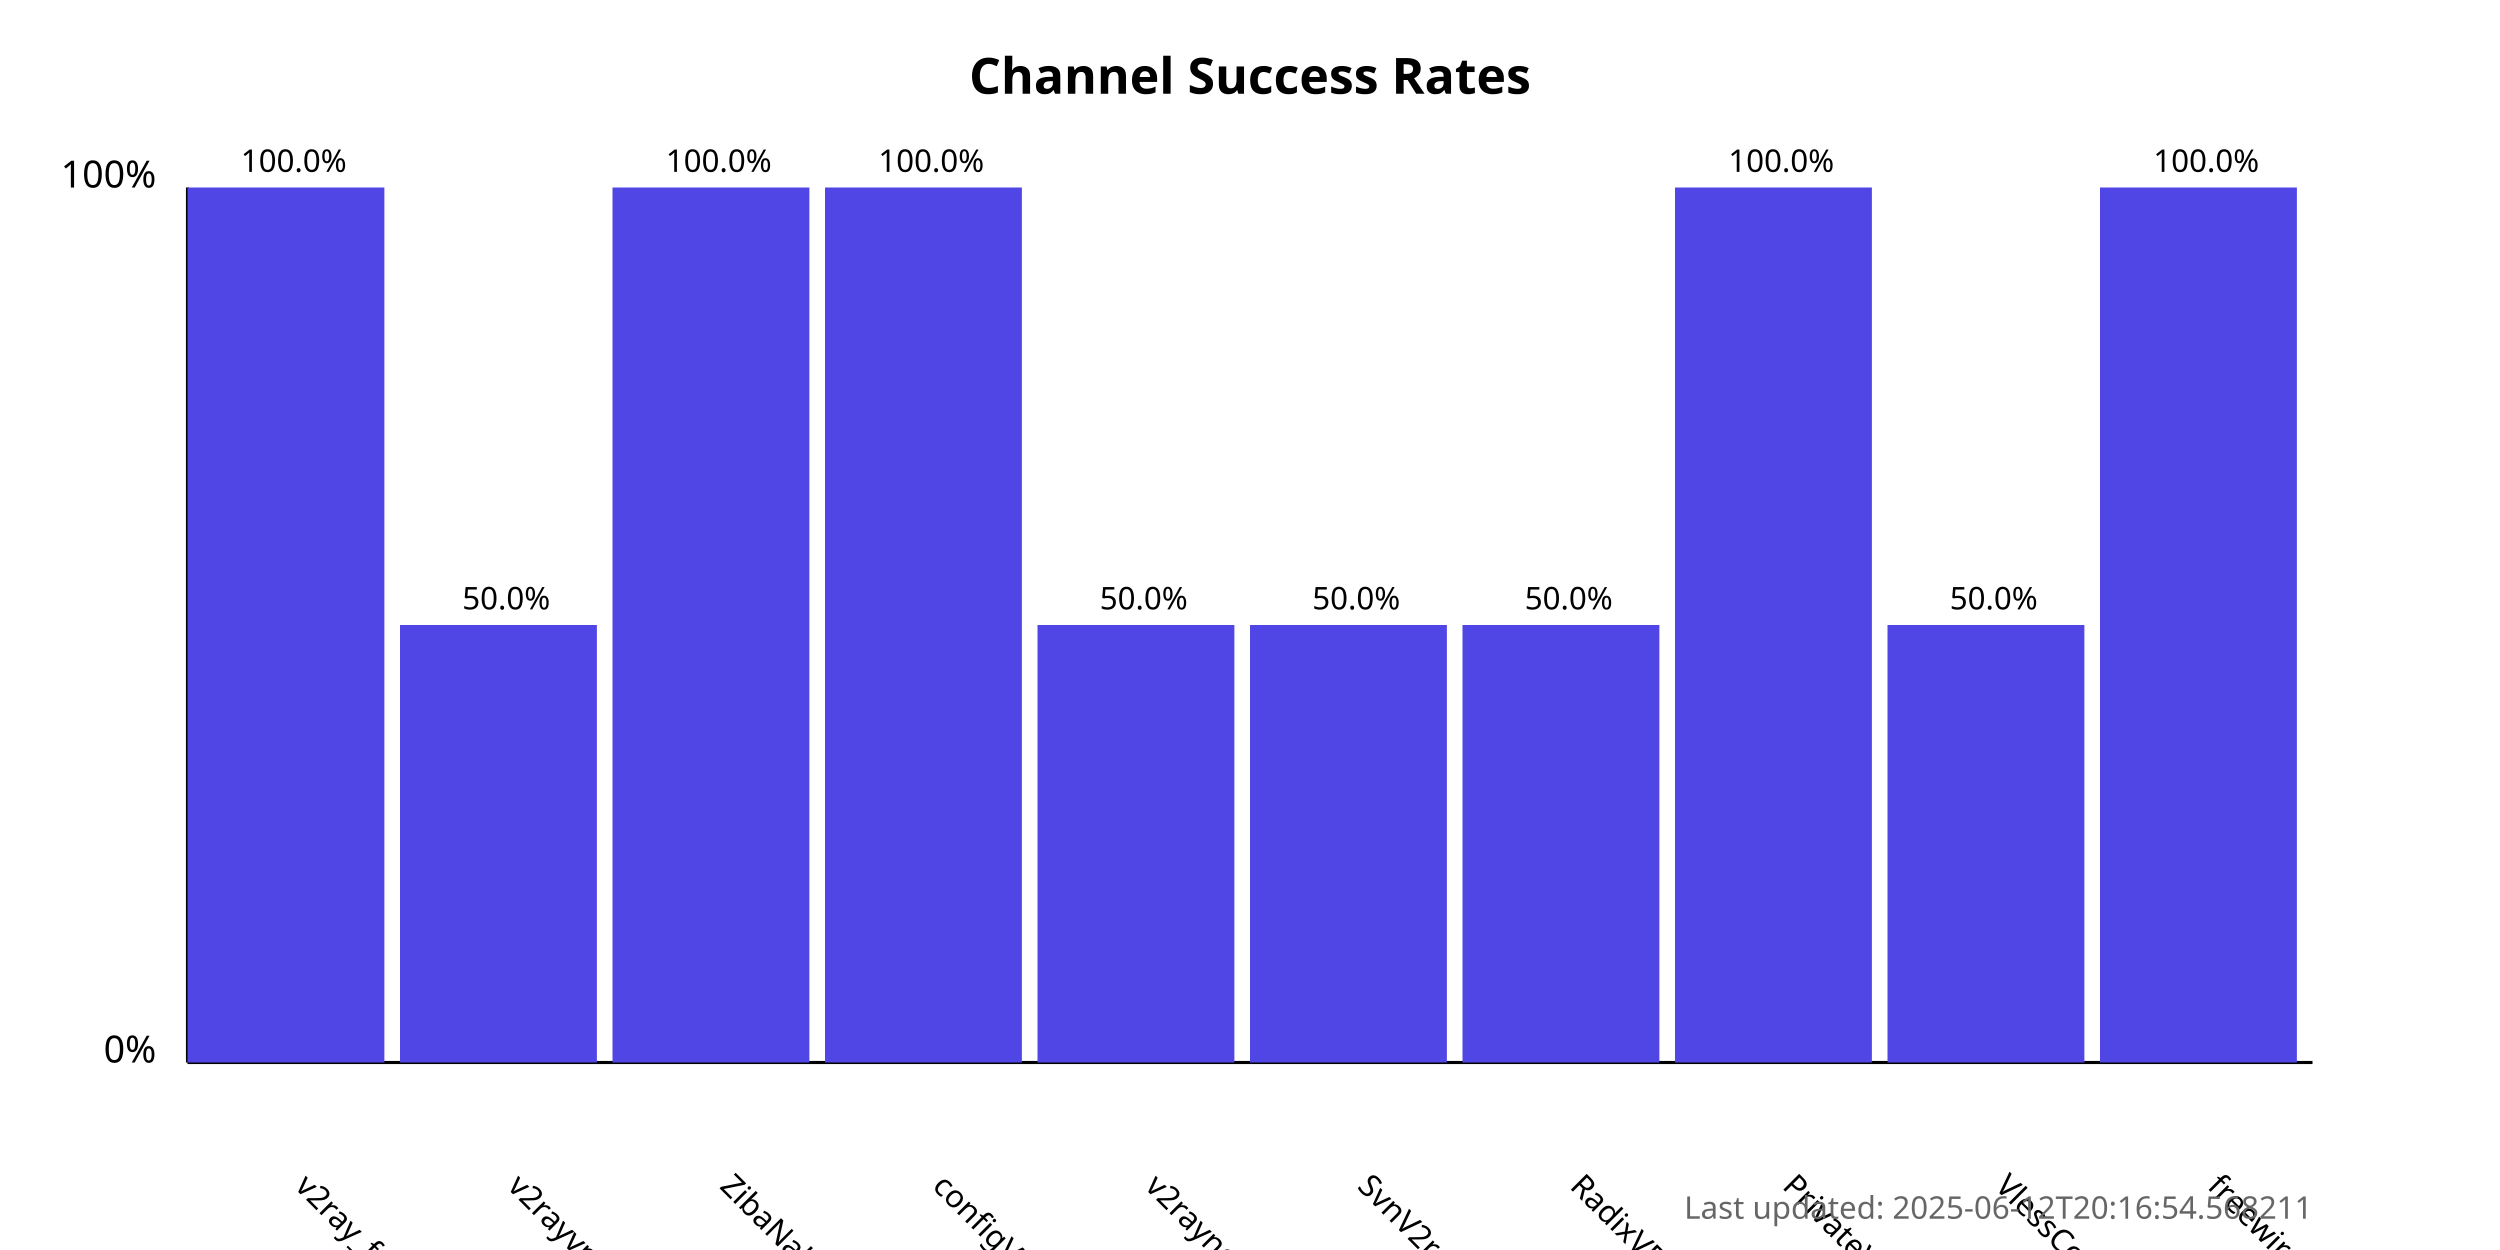
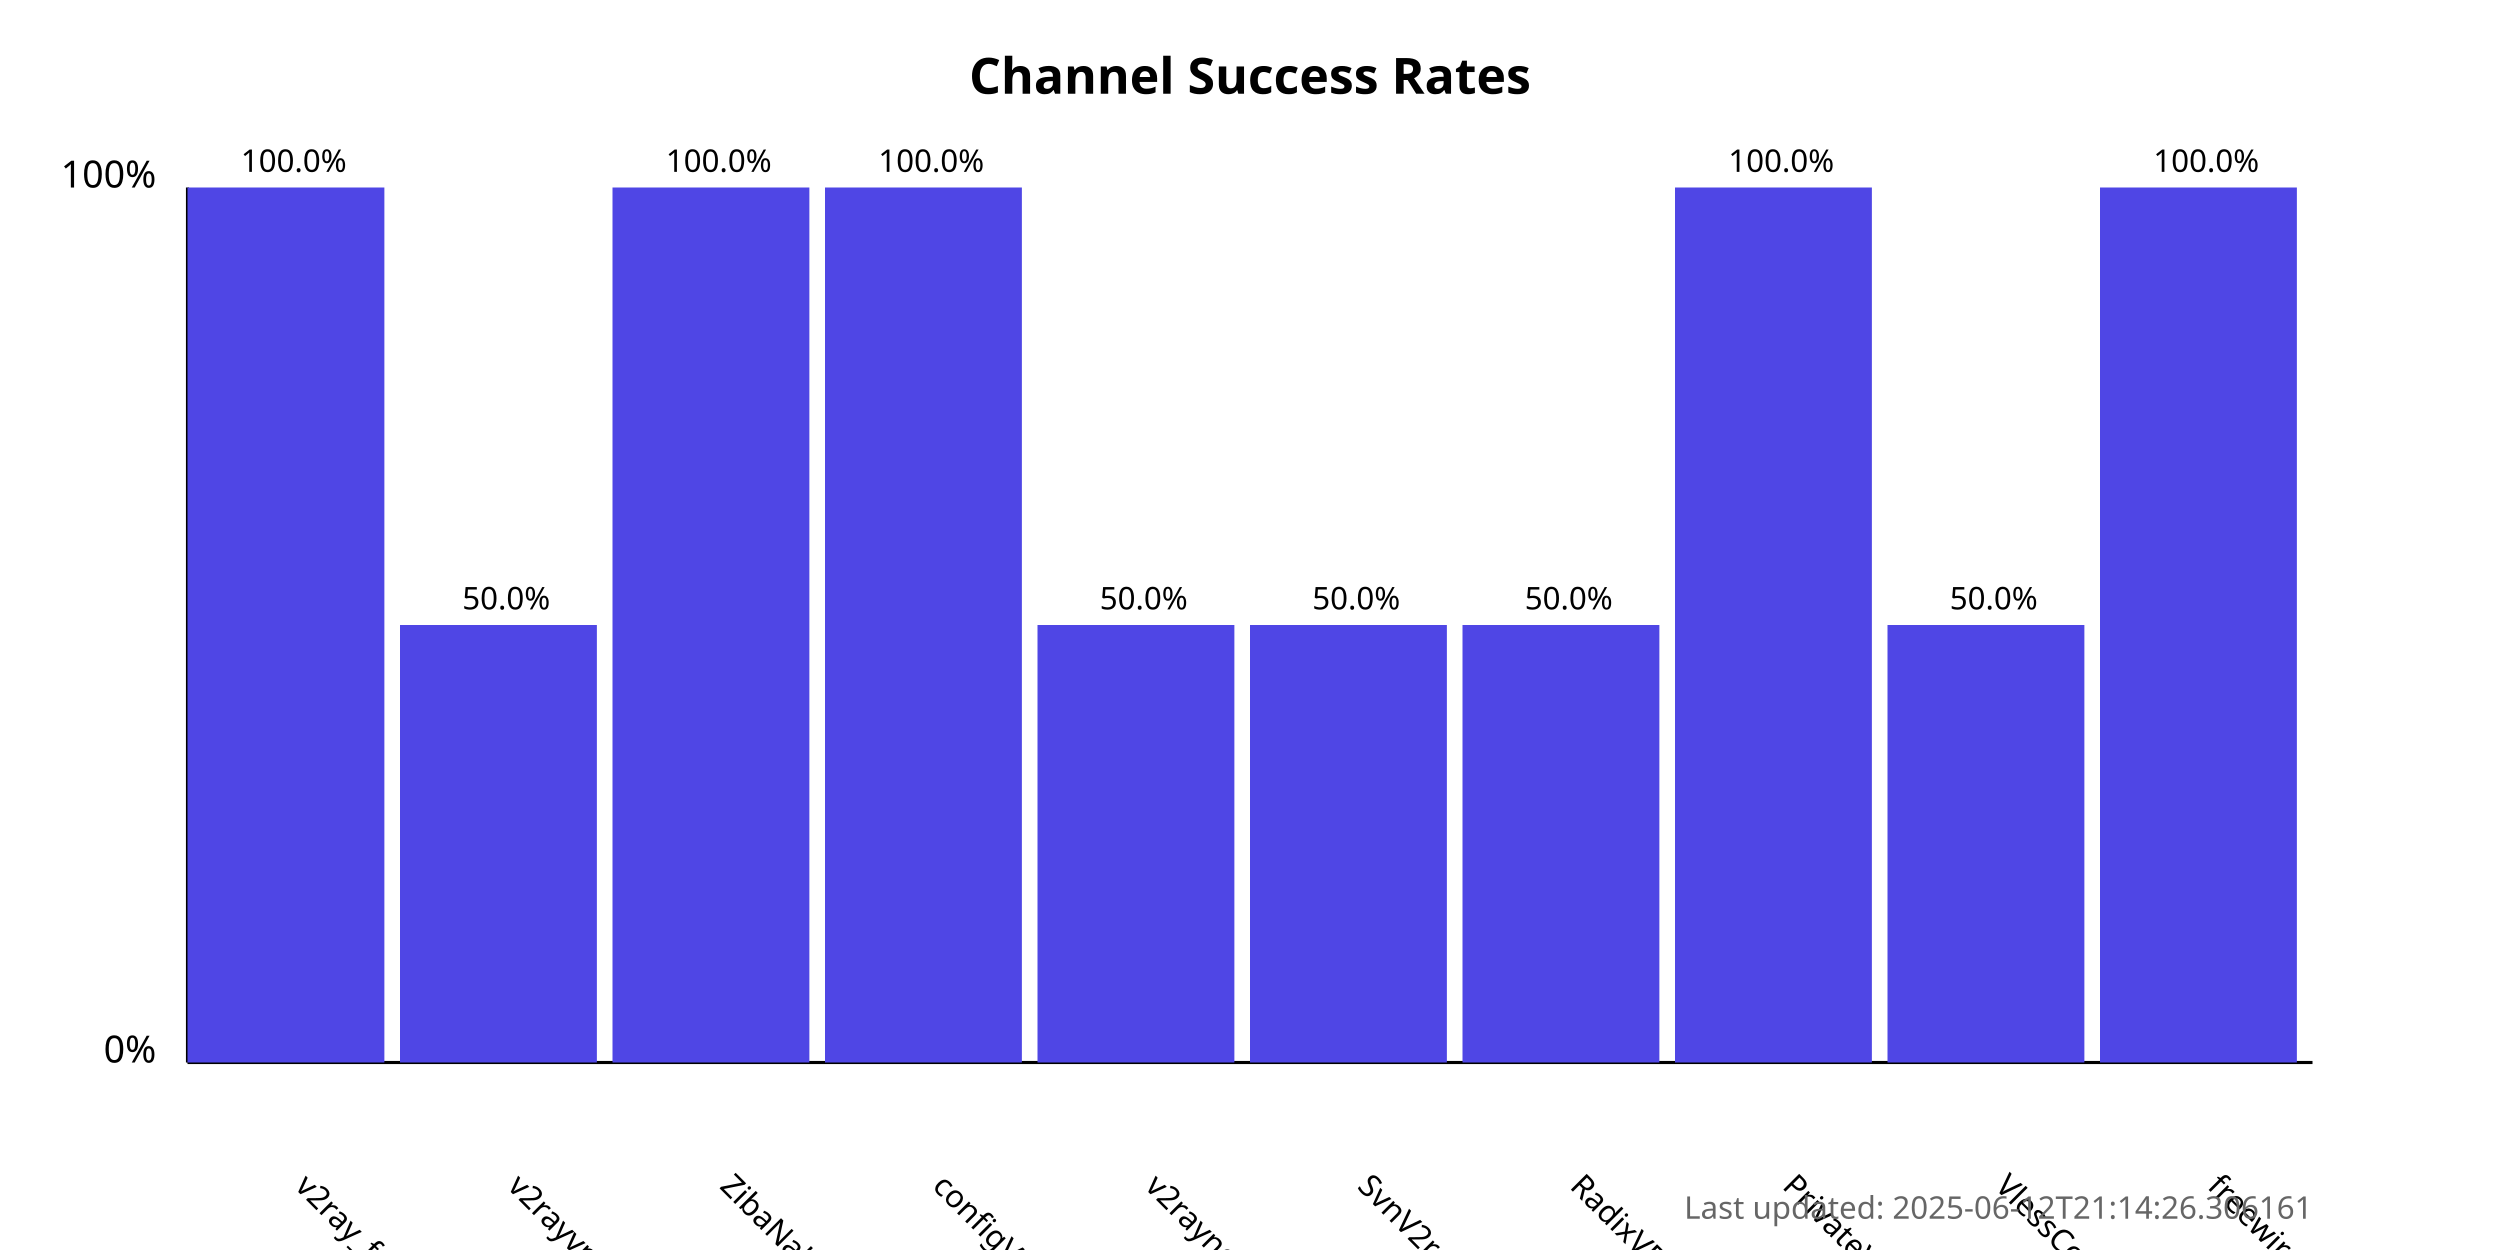
<svg xmlns="http://www.w3.org/2000/svg" width="800" height="400">
  <style>
            .chart-title { font: bold 16px sans-serif; }
            .axis-label { font: 12px sans-serif; }
            .tick-label { font: 10px sans-serif; }
            .bar { fill: #4f46e5; }
            .bar:hover { fill: #6366f1; }
            .timestamp { font: 10px sans-serif; fill: #666; }
        </style>
  <text x="400.0" y="30" text-anchor="middle" class="chart-title">
            Channel Success Rates
        </text>
  <line x1="60" y1="340" x2="60" y2="60" stroke="black" stroke-width="1" />
  <line x1="60" y1="340" x2="740" y2="340" stroke="black" stroke-width="1" />
  <text x="50" y="340" text-anchor="end" class="axis-label">0%</text>
  <text x="50" y="60" text-anchor="end" class="axis-label">100%</text>
  <g>
    <rect x="60" y="60.0" width="63.0" height="280.0" class="bar" />
    <text x="94.0" y="380" transform="rotate(45, 94.0, 380)" text-anchor="start" class="tick-label">
                v2ray_free_conf
            </text>
    <text x="94.0" y="55.0" text-anchor="middle" class="tick-label">
                100.0%
            </text>
  </g>
  <g>
    <rect x="128.0" y="200.0" width="63.0" height="140.0" class="bar" />
    <text x="162.0" y="380" transform="rotate(45, 162.0, 380)" text-anchor="start" class="tick-label">
                v2rayvpno
            </text>
    <text x="162.0" y="195.0" text-anchor="middle" class="tick-label">
                50.0%
            </text>
  </g>
  <g>
    <rect x="196.0" y="60.0" width="63.0" height="280.0" class="bar" />
    <text x="230.0" y="380" transform="rotate(45, 230.0, 380)" text-anchor="start" class="tick-label">
                ZibaNabz
            </text>
    <text x="230.0" y="55.0" text-anchor="middle" class="tick-label">
                100.0%
            </text>
  </g>
  <g>
    <rect x="264.0" y="60.0" width="63.0" height="280.0" class="bar" />
    <text x="298.0" y="380" transform="rotate(45, 298.0, 380)" text-anchor="start" class="tick-label">
                configV2rayForFree
            </text>
    <text x="298.0" y="55.0" text-anchor="middle" class="tick-label">
                100.0%
            </text>
  </g>
  <g>
    <rect x="332.0" y="200.0" width="63.0" height="140.0" class="bar" />
    <text x="366.0" y="380" transform="rotate(45, 366.0, 380)" text-anchor="start" class="tick-label">
                v2rayngvpn
            </text>
    <text x="366.0" y="195.0" text-anchor="middle" class="tick-label">
                50.0%
            </text>
  </g>
  <g>
    <rect x="400.0" y="200.0" width="63.0" height="140.0" class="bar" />
    <text x="434.0" y="380" transform="rotate(45, 434.0, 380)" text-anchor="start" class="tick-label">
                SvnV2ray
            </text>
    <text x="434.0" y="195.0" text-anchor="middle" class="tick-label">
                50.0%
            </text>
  </g>
  <g>
    <rect x="468.0" y="200.0" width="63.0" height="140.0" class="bar" />
    <text x="502.0" y="380" transform="rotate(45, 502.0, 380)" text-anchor="start" class="tick-label">
                RadixVPN
            </text>
    <text x="502.0" y="195.0" text-anchor="middle" class="tick-label">
                50.0%
            </text>
  </g>
  <g>
    <rect x="536.0" y="60.0" width="63.0" height="280.0" class="bar" />
    <text x="570.0" y="380" transform="rotate(45, 570.0, 380)" text-anchor="start" class="tick-label">
                PrivateVPNs
            </text>
    <text x="570.0" y="55.0" text-anchor="middle" class="tick-label">
                100.0%
            </text>
  </g>
  <g>
    <rect x="604.0" y="200.0" width="63.0" height="140.0" class="bar" />
    <text x="638.0" y="380" transform="rotate(45, 638.0, 380)" text-anchor="start" class="tick-label">
                VlessConfig
            </text>
    <text x="638.0" y="195.0" text-anchor="middle" class="tick-label">
                50.0%
            </text>
  </g>
  <g>
    <rect x="672.0" y="60.0" width="63.0" height="280.0" class="bar" />
    <text x="706.0" y="380" transform="rotate(45, 706.0, 380)" text-anchor="start" class="tick-label">
                freewireguard
            </text>
    <text x="706.0" y="55.0" text-anchor="middle" class="tick-label">
                100.0%
            </text>
  </g>
  <text x="740" y="390" text-anchor="end" class="timestamp">
-             Last updated: 2025-06-12T20:16:54.568211
+             Last updated: 2025-06-12T21:14:26.306161
        </text>
</svg>
